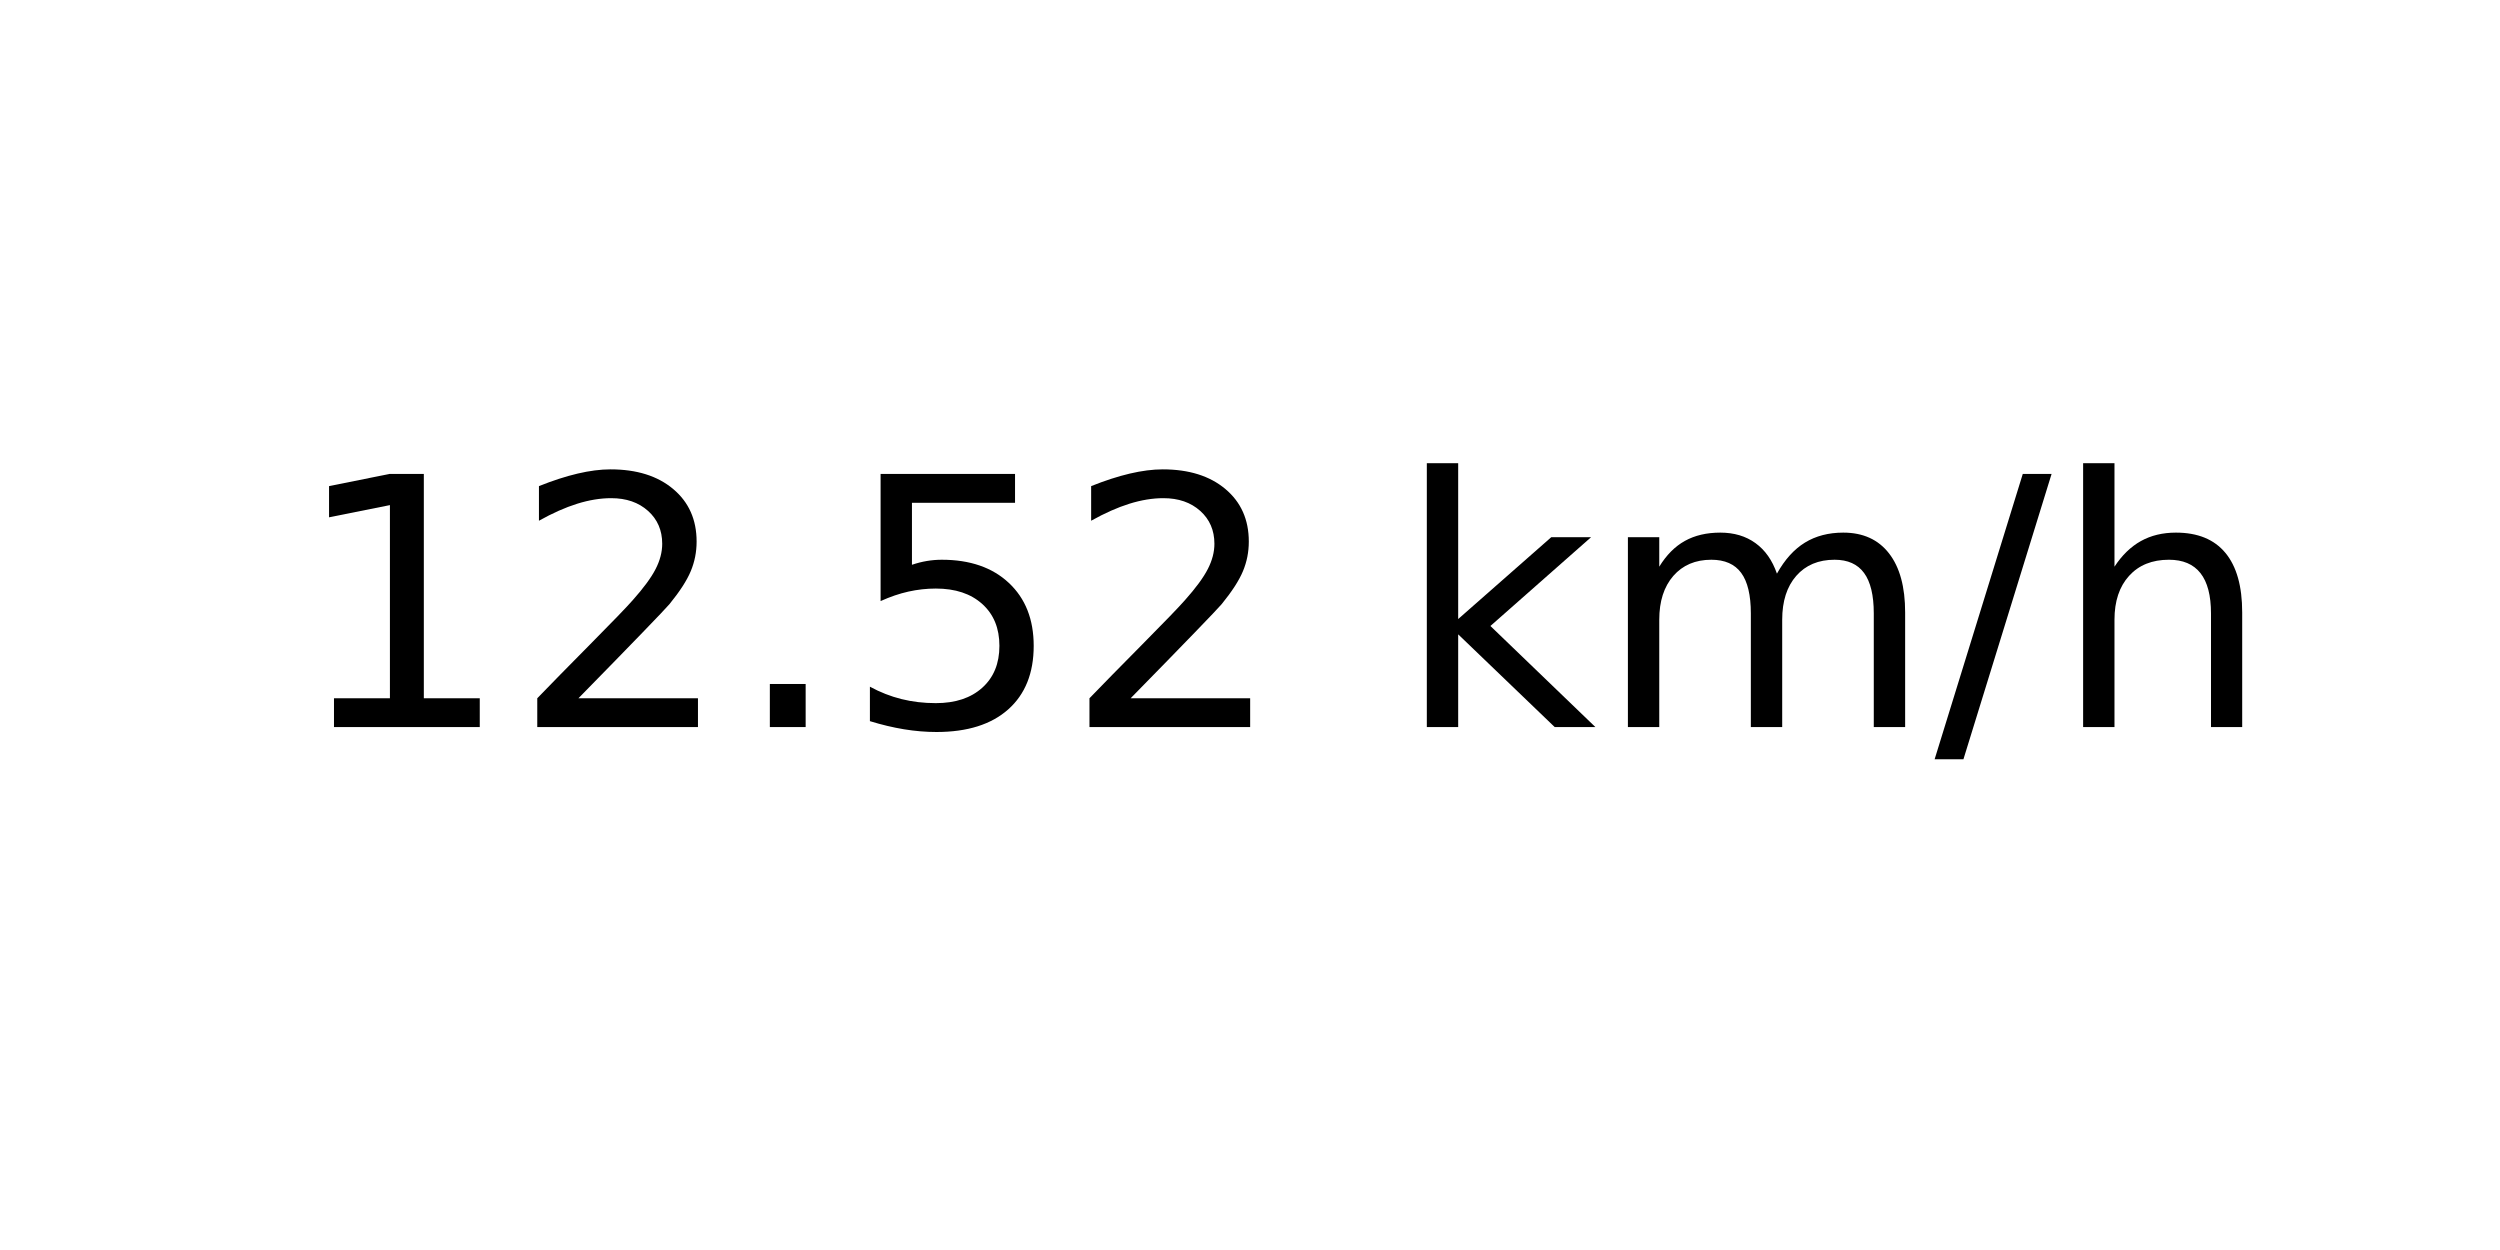
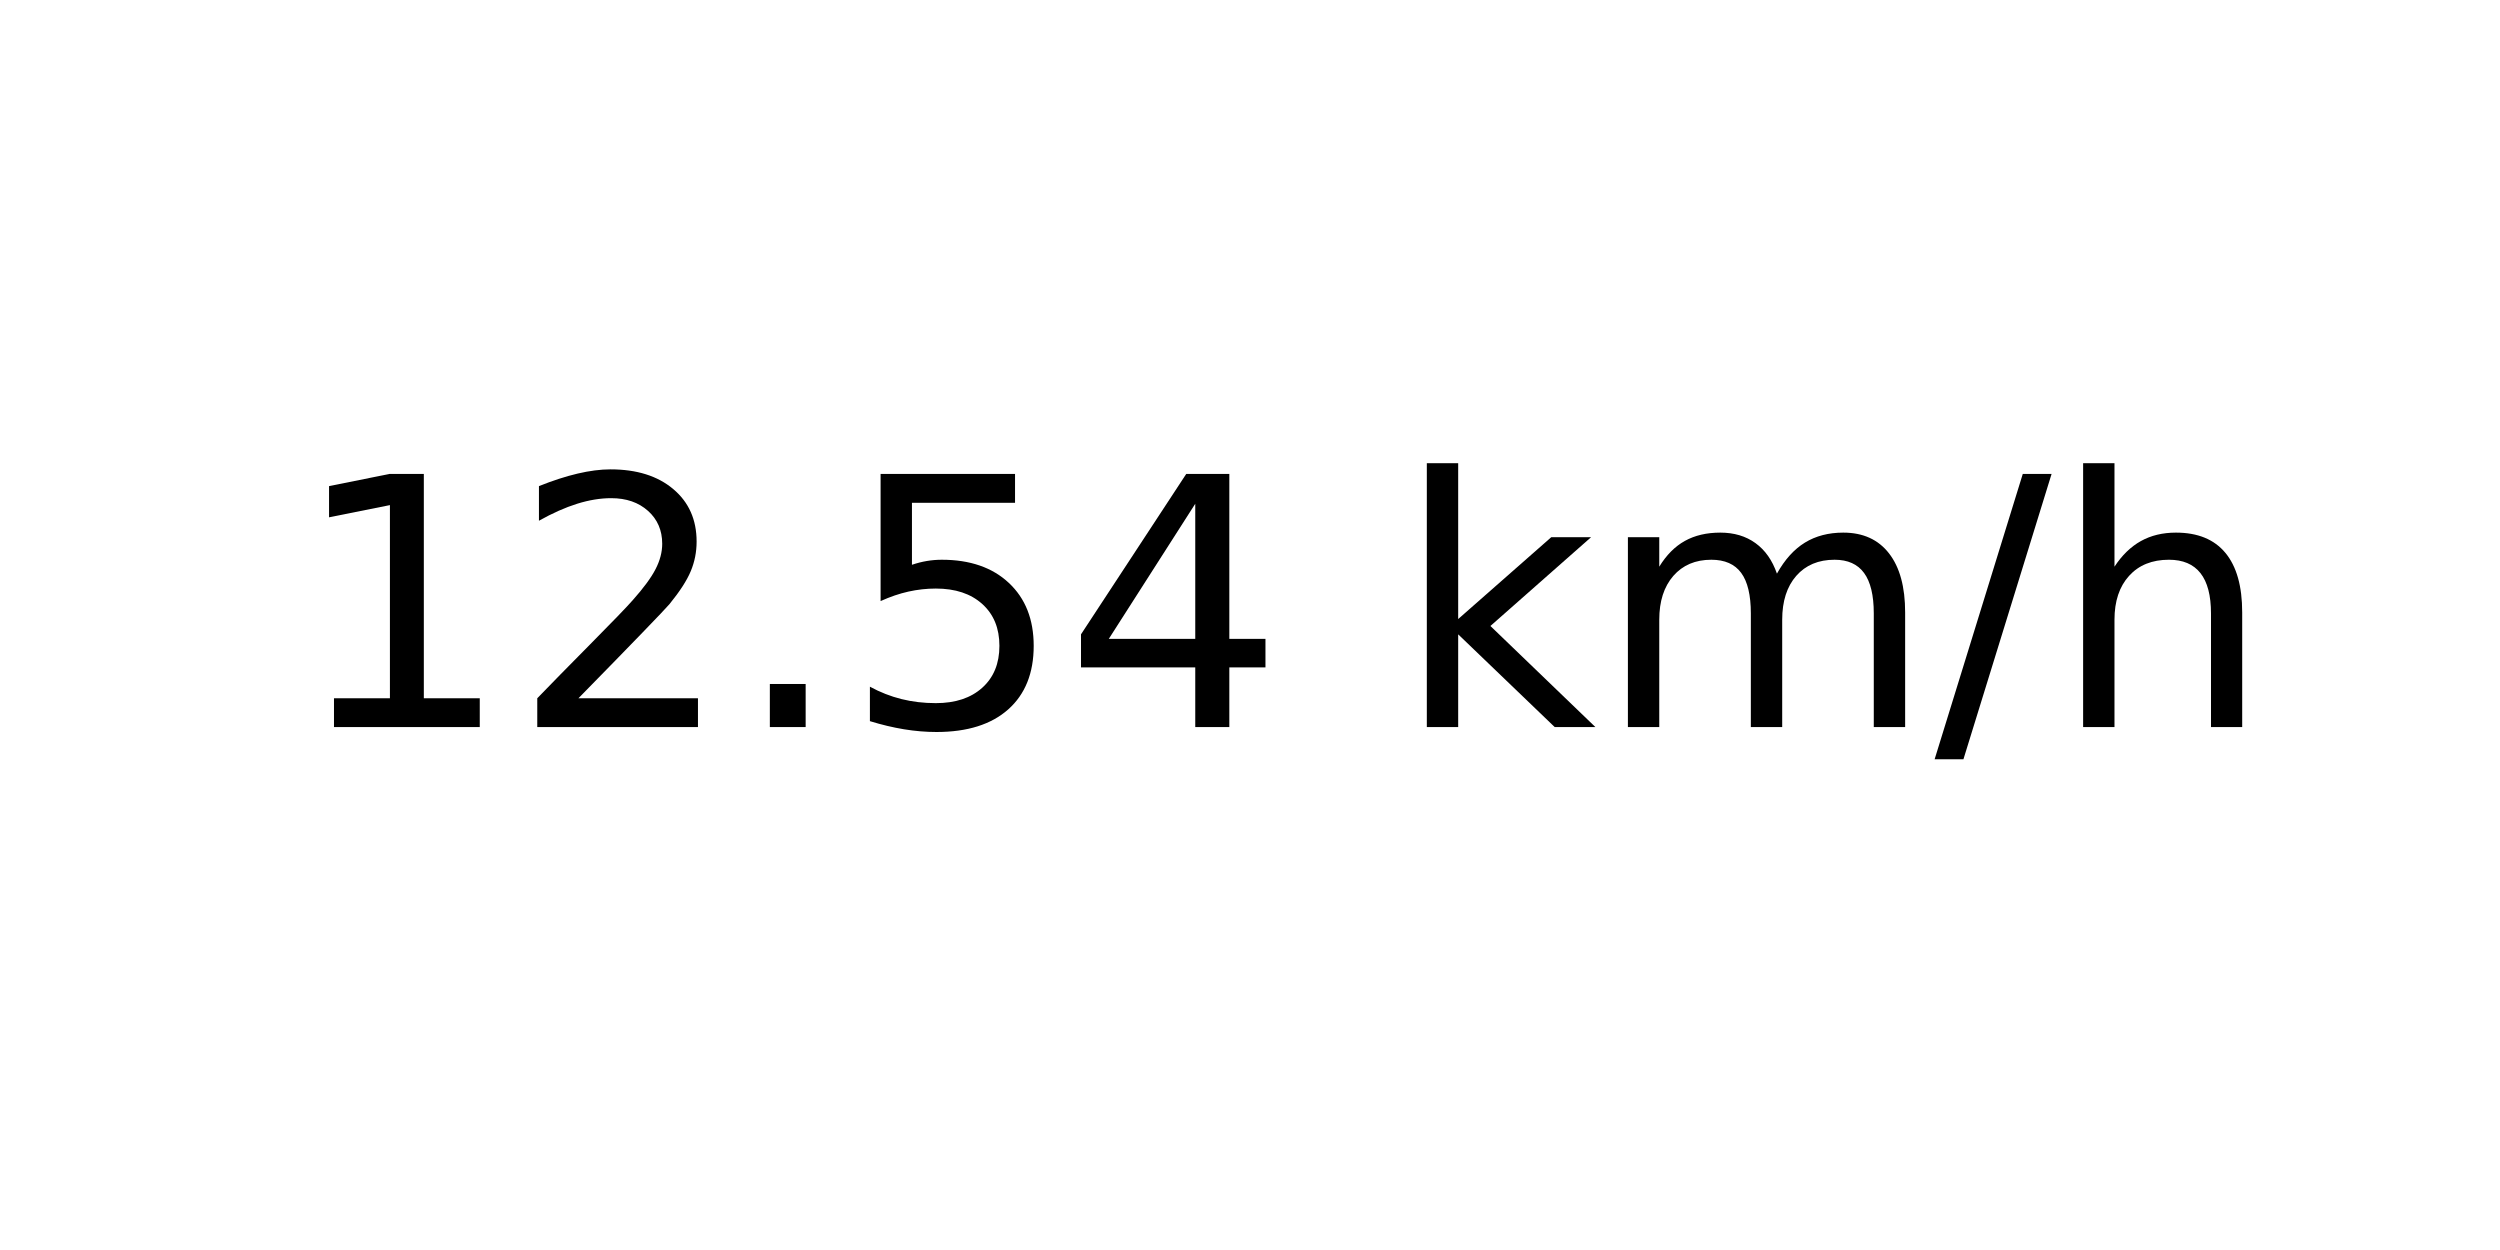
<svg xmlns="http://www.w3.org/2000/svg" xmlns:xlink="http://www.w3.org/1999/xlink" width="72pt" height="36pt" viewBox="0 0 72 36" version="1.1">
  <defs>
    <style type="text/css">*{stroke-linejoin: round; stroke-linecap: butt}</style>
  </defs>
  <g id="figure_1">
    <g id="axes_1">
      <g id="text_1">
        <g transform="translate(8.378125 20.93937) scale(0.1 -0.1)">
          <defs>
            <path id="DejaVuSans-31" d="M 794 531  L 1825 531  L 1825 4091  L 703 3866  L 703 4441  L 1819 4666  L 2450 4666  L 2450 531  L 3481 531  L 3481 0  L 794 0  L 794 531  z " transform="scale(0.015625)" />
            <path id="DejaVuSans-32" d="M 1228 531  L 3431 531  L 3431 0  L 469 0  L 469 531  Q 828 903 1448 1529  Q 2069 2156 2228 2338  Q 2531 2678 2651 2914  Q 2772 3150 2772 3378  Q 2772 3750 2511 3984  Q 2250 4219 1831 4219  Q 1534 4219 1204 4116  Q 875 4013 500 3803  L 500 4441  Q 881 4594 1212 4672  Q 1544 4750 1819 4750  Q 2544 4750 2975 4387  Q 3406 4025 3406 3419  Q 3406 3131 3298 2873  Q 3191 2616 2906 2266  Q 2828 2175 2409 1742  Q 1991 1309 1228 531  z " transform="scale(0.015625)" />
            <path id="DejaVuSans-2e" d="M 684 794  L 1344 794  L 1344 0  L 684 0  L 684 794  z " transform="scale(0.015625)" />
            <path id="DejaVuSans-35" d="M 691 4666  L 3169 4666  L 3169 4134  L 1269 4134  L 1269 2991  Q 1406 3038 1543 3061  Q 1681 3084 1819 3084  Q 2600 3084 3056 2656  Q 3513 2228 3513 1497  Q 3513 744 3044 326  Q 2575 -91 1722 -91  Q 1428 -91 1123 -41  Q 819 9 494 109  L 494 744  Q 775 591 1075 516  Q 1375 441 1709 441  Q 2250 441 2565 725  Q 2881 1009 2881 1497  Q 2881 1984 2565 2268  Q 2250 2553 1709 2553  Q 1456 2553 1204 2497  Q 953 2441 691 2322  L 691 4666  z " transform="scale(0.015625)" />
+             <path id="DejaVuSans-34" d="M 2419 4116  L 825 1625  L 2419 1625  L 2419 4116  z M 2253 4666  L 3047 4666  L 3047 1625  L 3713 1625  L 3713 1100  L 3047 1100  L 3047 0  L 2419 0  L 2419 1100  L 313 1100  L 313 1709  L 2253 4666  z " transform="scale(0.015625)" />
            <path id="DejaVuSans-20" transform="scale(0.015625)" />
            <path id="DejaVuSans-6b" d="M 581 4863  L 1159 4863  L 1159 1991  L 2875 3500  L 3609 3500  L 1753 1863  L 3688 0  L 2938 0  L 1159 1709  L 1159 0  L 581 0  L 581 4863  z " transform="scale(0.015625)" />
            <path id="DejaVuSans-6d" d="M 3328 2828  Q 3544 3216 3844 3400  Q 4144 3584 4550 3584  Q 5097 3584 5394 3201  Q 5691 2819 5691 2113  L 5691 0  L 5113 0  L 5113 2094  Q 5113 2597 4934 2840  Q 4756 3084 4391 3084  Q 3944 3084 3684 2787  Q 3425 2491 3425 1978  L 3425 0  L 2847 0  L 2847 2094  Q 2847 2600 2669 2842  Q 2491 3084 2119 3084  Q 1678 3084 1418 2786  Q 1159 2488 1159 1978  L 1159 0  L 581 0  L 581 3500  L 1159 3500  L 1159 2956  Q 1356 3278 1631 3431  Q 1906 3584 2284 3584  Q 2666 3584 2933 3390  Q 3200 3197 3328 2828  z " transform="scale(0.015625)" />
            <path id="DejaVuSans-2f" d="M 1625 4666  L 2156 4666  L 531 -594  L 0 -594  L 1625 4666  z " transform="scale(0.015625)" />
            <path id="DejaVuSans-68" d="M 3513 2113  L 3513 0  L 2938 0  L 2938 2094  Q 2938 2591 2744 2837  Q 2550 3084 2163 3084  Q 1697 3084 1428 2787  Q 1159 2491 1159 1978  L 1159 0  L 581 0  L 581 4863  L 1159 4863  L 1159 2956  Q 1366 3272 1645 3428  Q 1925 3584 2291 3584  Q 2894 3584 3203 3211  Q 3513 2838 3513 2113  z " transform="scale(0.015625)" />
          </defs>
          <use xlink:href="#DejaVuSans-31" />
          <use xlink:href="#DejaVuSans-32" x="63.623" />
          <use xlink:href="#DejaVuSans-2e" x="127.246" />
          <use xlink:href="#DejaVuSans-35" x="159.033" />
-           <use xlink:href="#DejaVuSans-32" x="222.656" />
+           <use xlink:href="#DejaVuSans-34" x="222.656" />
          <use xlink:href="#DejaVuSans-20" x="286.279" />
          <use xlink:href="#DejaVuSans-6b" x="318.066" />
          <use xlink:href="#DejaVuSans-6d" x="375.977" />
          <use xlink:href="#DejaVuSans-2f" x="473.389" />
          <use xlink:href="#DejaVuSans-68" x="507.08" />
        </g>
      </g>
    </g>
  </g>
</svg>
